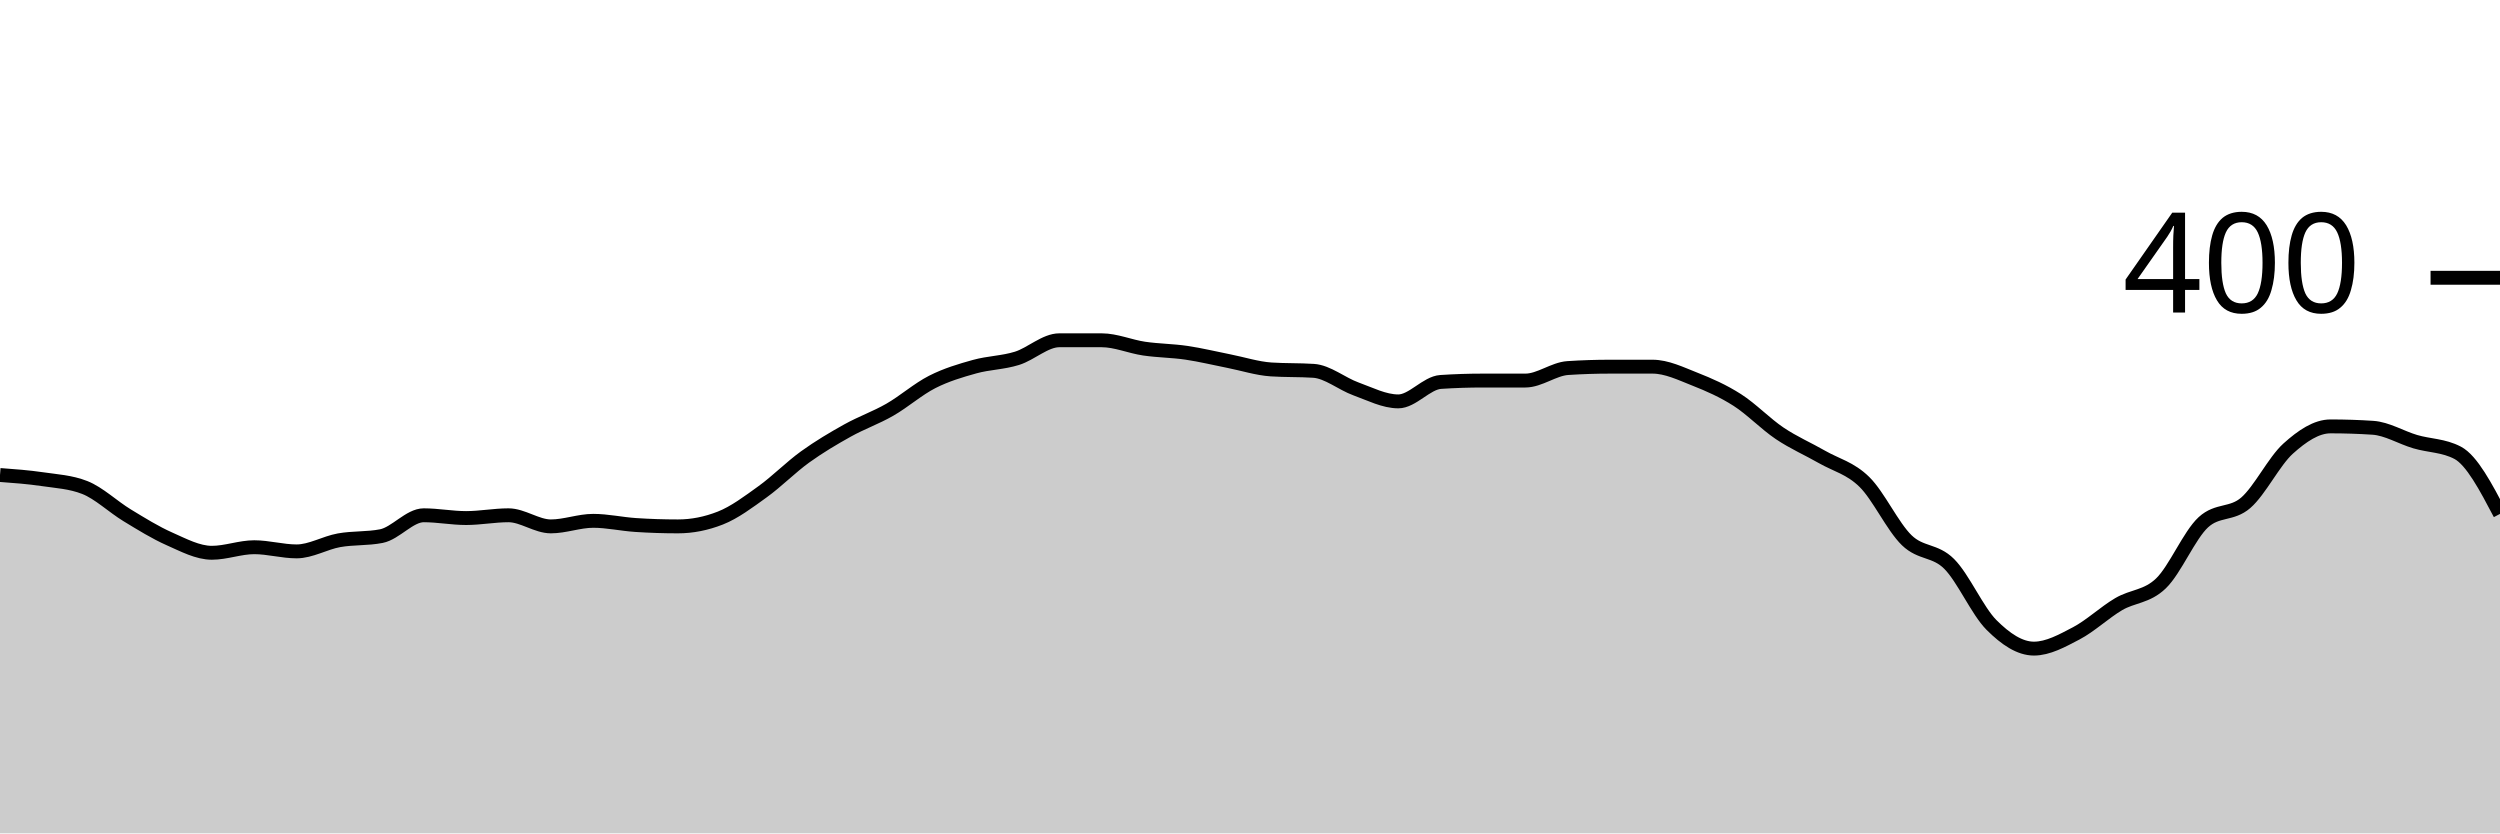
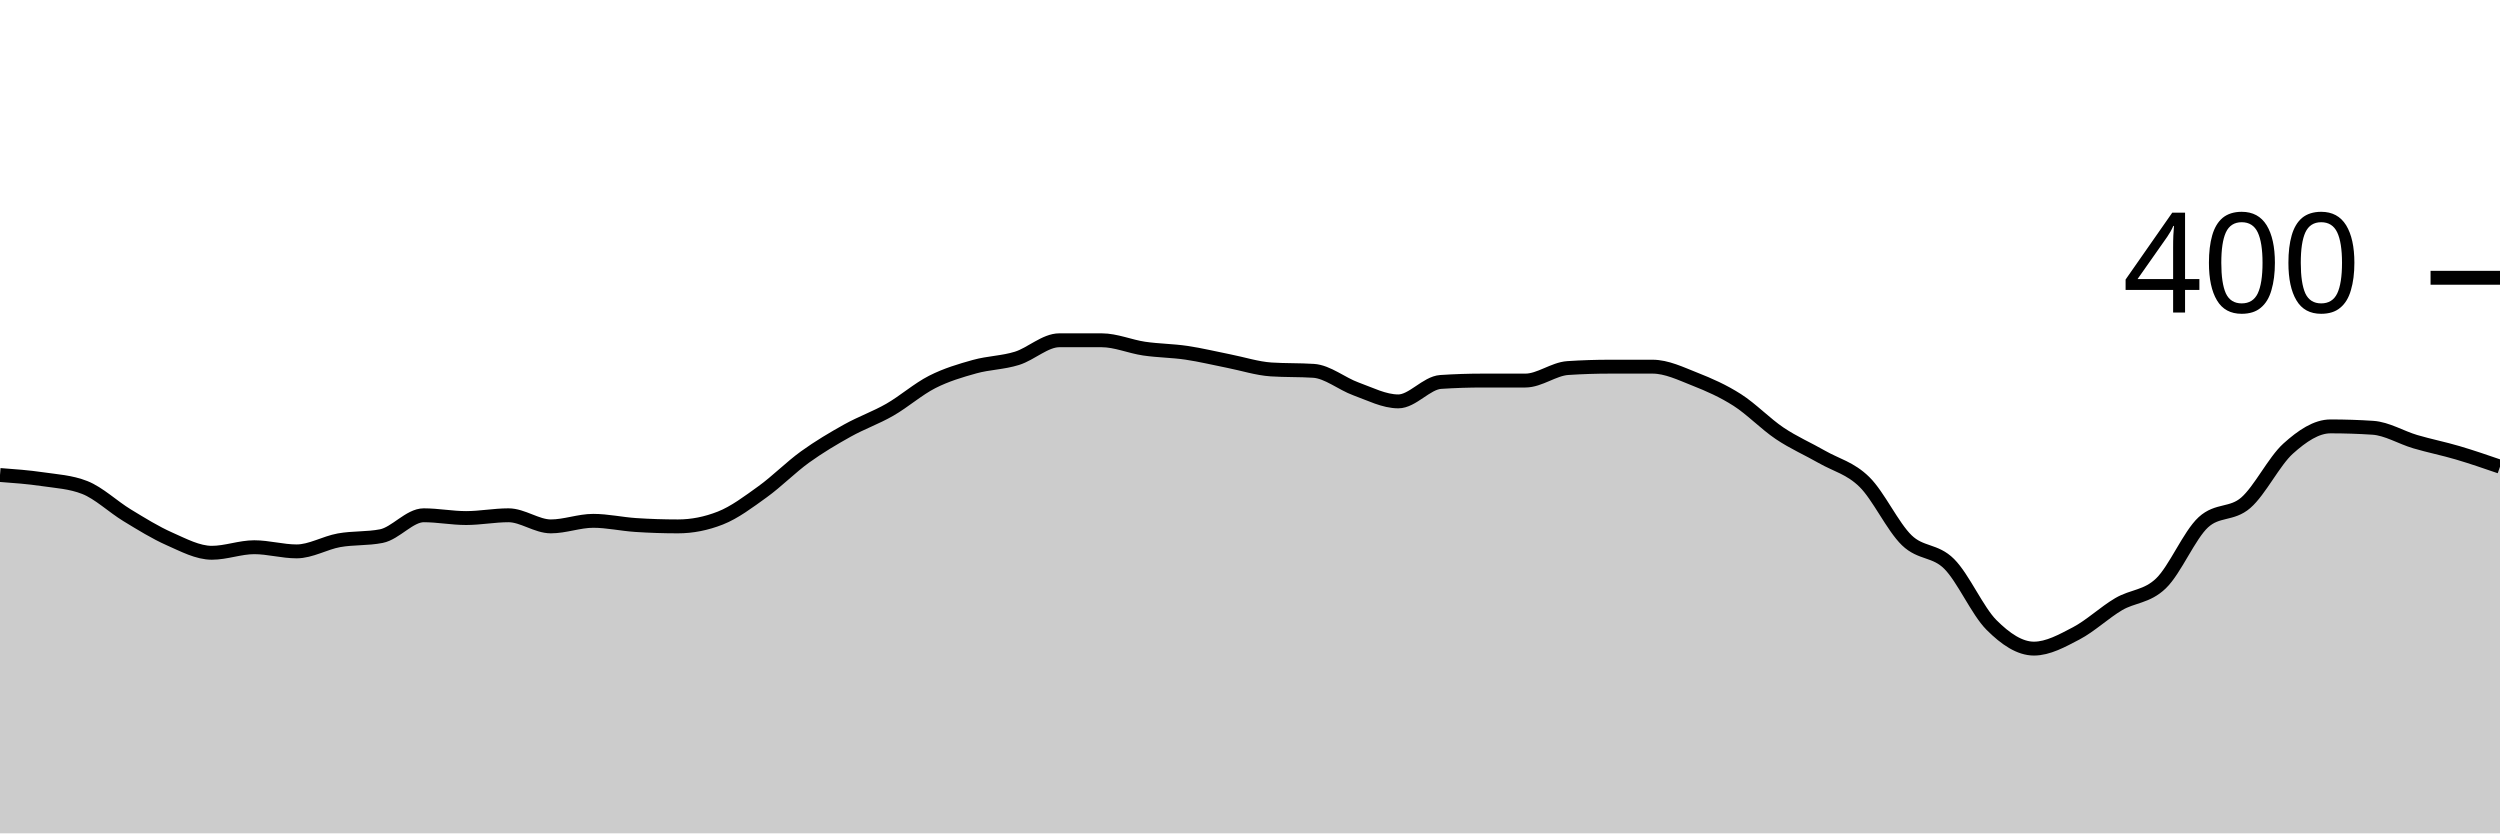
<svg xmlns="http://www.w3.org/2000/svg" viewBox="0 0 180 60">
  <g transform="translate(0,20)">
-     <path class="area" fill="rgba(0, 0, 0, 0.2)" d="M0,14.2C1.017,14.275,2.034,14.35,3.051,14.5C4.068,14.65,5.085,14.7,6.102,15.1C7.119,15.5,8.136,16.483,9.153,17.1C10.169,17.717,11.186,18.35,12.203,18.8C13.22,19.25,14.237,19.8,15.254,19.8C16.271,19.8,17.288,19.4,18.305,19.4C19.322,19.4,20.339,19.7,21.356,19.7C22.373,19.7,23.39,19.083,24.407,18.9C25.424,18.717,26.441,18.8,27.458,18.6C28.475,18.4,29.492,17.1,30.508,17.1C31.525,17.1,32.542,17.3,33.559,17.3C34.576,17.3,35.593,17.1,36.61,17.1C37.627,17.1,38.644,17.9,39.661,17.9C40.678,17.9,41.695,17.5,42.712,17.5C43.729,17.5,44.746,17.733,45.763,17.8C46.78,17.867,47.797,17.9,48.814,17.9C49.831,17.9,50.847,17.7,51.864,17.3C52.881,16.9,53.898,16.133,54.915,15.4C55.932,14.667,56.949,13.633,57.966,12.9C58.983,12.167,60,11.567,61.017,11C62.034,10.433,63.051,10.083,64.068,9.5C65.085,8.917,66.102,8.017,67.119,7.5C68.136,6.983,69.153,6.683,70.169,6.4C71.186,6.117,72.203,6.117,73.22,5.8C74.237,5.483,75.254,4.5,76.271,4.5C77.288,4.5,78.305,4.5,79.322,4.5C80.339,4.5,81.356,4.95,82.373,5.1C83.39,5.25,84.407,5.25,85.424,5.4C86.441,5.55,87.458,5.8,88.475,6C89.492,6.2,90.508,6.533,91.525,6.6C92.542,6.667,93.559,6.633,94.576,6.7C95.593,6.767,96.61,7.633,97.627,8C98.644,8.367,99.661,8.9,100.678,8.9C101.695,8.9,102.712,7.567,103.729,7.5C104.746,7.433,105.763,7.4,106.78,7.4C107.797,7.4,108.814,7.4,109.831,7.4C110.847,7.4,111.864,6.567,112.881,6.5C113.898,6.433,114.915,6.4,115.932,6.4C116.949,6.4,117.966,6.4,118.983,6.4C120,6.4,121.017,6.9,122.034,7.3C123.051,7.7,124.068,8.15,125.085,8.8C126.102,9.45,127.119,10.517,128.136,11.2C129.153,11.883,130.169,12.317,131.186,12.9C132.203,13.483,133.22,13.7,134.237,14.7C135.254,15.7,136.271,17.917,137.288,18.9C138.305,19.883,139.322,19.583,140.339,20.6C141.356,21.617,142.373,23.983,143.39,25C144.407,26.017,145.424,26.7,146.441,26.7C147.458,26.7,148.475,26.133,149.492,25.6C150.508,25.067,151.525,24.1,152.542,23.5C153.559,22.9,154.576,22.983,155.593,22C156.61,21.017,157.627,18.533,158.644,17.6C159.661,16.667,160.678,17.083,161.695,16.2C162.712,15.317,163.729,13.217,164.746,12.3C165.763,11.383,166.78,10.7,167.797,10.7C168.814,10.7,169.831,10.733,170.847,10.8C171.864,10.867,172.881,11.5,173.898,11.8C174.915,12.1,175.932,12.067,176.949,12.6C177.966,13.133,178.983,15.067,180,17L180,40C178.983,40,177.966,40,176.949,40C175.932,40,174.915,40,173.898,40C172.881,40,171.864,40,170.847,40C169.831,40,168.814,40,167.797,40C166.78,40,165.763,40,164.746,40C163.729,40,162.712,40,161.695,40C160.678,40,159.661,40,158.644,40C157.627,40,156.61,40,155.593,40C154.576,40,153.559,40,152.542,40C151.525,40,150.508,40,149.492,40C148.475,40,147.458,40,146.441,40C145.424,40,144.407,40,143.39,40C142.373,40,141.356,40,140.339,40C139.322,40,138.305,40,137.288,40C136.271,40,135.254,40,134.237,40C133.22,40,132.203,40,131.186,40C130.169,40,129.153,40,128.136,40C127.119,40,126.102,40,125.085,40C124.068,40,123.051,40,122.034,40C121.017,40,120,40,118.983,40C117.966,40,116.949,40,115.932,40C114.915,40,113.898,40,112.881,40C111.864,40,110.847,40,109.831,40C108.814,40,107.797,40,106.78,40C105.763,40,104.746,40,103.729,40C102.712,40,101.695,40,100.678,40C99.661,40,98.644,40,97.627,40C96.61,40,95.593,40,94.576,40C93.559,40,92.542,40,91.525,40C90.508,40,89.492,40,88.475,40C87.458,40,86.441,40,85.424,40C84.407,40,83.39,40,82.373,40C81.356,40,80.339,40,79.322,40C78.305,40,77.288,40,76.271,40C75.254,40,74.237,40,73.22,40C72.203,40,71.186,40,70.169,40C69.153,40,68.136,40,67.119,40C66.102,40,65.085,40,64.068,40C63.051,40,62.034,40,61.017,40C60,40,58.983,40,57.966,40C56.949,40,55.932,40,54.915,40C53.898,40,52.881,40,51.864,40C50.847,40,49.831,40,48.814,40C47.797,40,46.78,40,45.763,40C44.746,40,43.729,40,42.712,40C41.695,40,40.678,40,39.661,40C38.644,40,37.627,40,36.61,40C35.593,40,34.576,40,33.559,40C32.542,40,31.525,40,30.508,40C29.492,40,28.475,40,27.458,40C26.441,40,25.424,40,24.407,40C23.39,40,22.373,40,21.356,40C20.339,40,19.322,40,18.305,40C17.288,40,16.271,40,15.254,40C14.237,40,13.22,40,12.203,40C11.186,40,10.169,40,9.153,40C8.136,40,7.119,40,6.102,40C5.085,40,4.068,40,3.051,40C2.034,40,1.017,40,0,40Z" />
-     <path class="line" stroke="black" fill="none" d="M0,14.2C1.017,14.275,2.034,14.35,3.051,14.5C4.068,14.65,5.085,14.7,6.102,15.1C7.119,15.5,8.136,16.483,9.153,17.1C10.169,17.717,11.186,18.35,12.203,18.8C13.22,19.25,14.237,19.8,15.254,19.8C16.271,19.8,17.288,19.4,18.305,19.4C19.322,19.4,20.339,19.7,21.356,19.7C22.373,19.7,23.39,19.083,24.407,18.9C25.424,18.717,26.441,18.8,27.458,18.6C28.475,18.4,29.492,17.1,30.508,17.1C31.525,17.1,32.542,17.3,33.559,17.3C34.576,17.3,35.593,17.1,36.61,17.1C37.627,17.1,38.644,17.9,39.661,17.9C40.678,17.9,41.695,17.5,42.712,17.5C43.729,17.5,44.746,17.733,45.763,17.8C46.78,17.867,47.797,17.9,48.814,17.9C49.831,17.9,50.847,17.7,51.864,17.3C52.881,16.9,53.898,16.133,54.915,15.4C55.932,14.667,56.949,13.633,57.966,12.9C58.983,12.167,60,11.567,61.017,11C62.034,10.433,63.051,10.083,64.068,9.5C65.085,8.917,66.102,8.017,67.119,7.5C68.136,6.983,69.153,6.683,70.169,6.4C71.186,6.117,72.203,6.117,73.22,5.8C74.237,5.483,75.254,4.5,76.271,4.5C77.288,4.5,78.305,4.5,79.322,4.5C80.339,4.5,81.356,4.95,82.373,5.1C83.39,5.25,84.407,5.25,85.424,5.4C86.441,5.55,87.458,5.8,88.475,6C89.492,6.2,90.508,6.533,91.525,6.6C92.542,6.667,93.559,6.633,94.576,6.7C95.593,6.767,96.61,7.633,97.627,8C98.644,8.367,99.661,8.9,100.678,8.9C101.695,8.9,102.712,7.567,103.729,7.5C104.746,7.433,105.763,7.4,106.78,7.4C107.797,7.4,108.814,7.4,109.831,7.4C110.847,7.4,111.864,6.567,112.881,6.5C113.898,6.433,114.915,6.4,115.932,6.4C116.949,6.4,117.966,6.4,118.983,6.4C120,6.4,121.017,6.9,122.034,7.3C123.051,7.7,124.068,8.15,125.085,8.8C126.102,9.45,127.119,10.517,128.136,11.2C129.153,11.883,130.169,12.317,131.186,12.9C132.203,13.483,133.22,13.7,134.237,14.7C135.254,15.7,136.271,17.917,137.288,18.9C138.305,19.883,139.322,19.583,140.339,20.6C141.356,21.617,142.373,23.983,143.39,25C144.407,26.017,145.424,26.7,146.441,26.7C147.458,26.7,148.475,26.133,149.492,25.6C150.508,25.067,151.525,24.1,152.542,23.5C153.559,22.9,154.576,22.983,155.593,22C156.61,21.017,157.627,18.533,158.644,17.6C159.661,16.667,160.678,17.083,161.695,16.2C162.712,15.317,163.729,13.217,164.746,12.3C165.763,11.383,166.78,10.7,167.797,10.7C168.814,10.7,169.831,10.733,170.847,10.8C171.864,10.867,172.881,11.5,173.898,11.8C174.915,12.1,175.932,12.067,176.949,12.6C177.966,13.133,178.983,15.067,180,17" />
+     <path class="area" fill="rgba(0, 0, 0, 0.2)" d="M0,14.2C1.017,14.275,2.034,14.35,3.051,14.5C4.068,14.65,5.085,14.7,6.102,15.1C7.119,15.5,8.136,16.483,9.153,17.1C10.169,17.717,11.186,18.35,12.203,18.8C13.22,19.25,14.237,19.8,15.254,19.8C16.271,19.8,17.288,19.4,18.305,19.4C19.322,19.4,20.339,19.7,21.356,19.7C22.373,19.7,23.39,19.083,24.407,18.9C25.424,18.717,26.441,18.8,27.458,18.6C28.475,18.4,29.492,17.1,30.508,17.1C31.525,17.1,32.542,17.3,33.559,17.3C34.576,17.3,35.593,17.1,36.61,17.1C37.627,17.1,38.644,17.9,39.661,17.9C40.678,17.9,41.695,17.5,42.712,17.5C43.729,17.5,44.746,17.733,45.763,17.8C46.78,17.867,47.797,17.9,48.814,17.9C49.831,17.9,50.847,17.7,51.864,17.3C52.881,16.9,53.898,16.133,54.915,15.4C55.932,14.667,56.949,13.633,57.966,12.9C58.983,12.167,60,11.567,61.017,11C62.034,10.433,63.051,10.083,64.068,9.5C65.085,8.917,66.102,8.017,67.119,7.5C68.136,6.983,69.153,6.683,70.169,6.4C71.186,6.117,72.203,6.117,73.22,5.8C74.237,5.483,75.254,4.5,76.271,4.5C77.288,4.5,78.305,4.5,79.322,4.5C80.339,4.5,81.356,4.95,82.373,5.1C83.39,5.25,84.407,5.25,85.424,5.4C86.441,5.55,87.458,5.8,88.475,6C89.492,6.2,90.508,6.533,91.525,6.6C92.542,6.667,93.559,6.633,94.576,6.7C95.593,6.767,96.61,7.633,97.627,8C98.644,8.367,99.661,8.9,100.678,8.9C101.695,8.9,102.712,7.567,103.729,7.5C104.746,7.433,105.763,7.4,106.78,7.4C107.797,7.4,108.814,7.4,109.831,7.4C110.847,7.4,111.864,6.567,112.881,6.5C113.898,6.433,114.915,6.4,115.932,6.4C116.949,6.4,117.966,6.4,118.983,6.4C120,6.4,121.017,6.9,122.034,7.3C123.051,7.7,124.068,8.15,125.085,8.8C126.102,9.45,127.119,10.517,128.136,11.2C129.153,11.883,130.169,12.317,131.186,12.9C132.203,13.483,133.22,13.7,134.237,14.7C135.254,15.7,136.271,17.917,137.288,18.9C138.305,19.883,139.322,19.583,140.339,20.6C141.356,21.617,142.373,23.983,143.39,25C144.407,26.017,145.424,26.7,146.441,26.7C147.458,26.7,148.475,26.133,149.492,25.6C150.508,25.067,151.525,24.1,152.542,23.5C153.559,22.9,154.576,22.983,155.593,22C156.61,21.017,157.627,18.533,158.644,17.6C159.661,16.667,160.678,17.083,161.695,16.2C162.712,15.317,163.729,13.217,164.746,12.3C165.763,11.383,166.78,10.7,167.797,10.7C168.814,10.7,169.831,10.733,170.847,10.8C171.864,10.867,172.881,11.5,173.898,11.8C174.915,12.1,175.932,12.3,176.949,12.6C177.966,12.9,178.983,13.25,180,13.6L180,40C178.983,40,177.966,40,176.949,40C175.932,40,174.915,40,173.898,40C172.881,40,171.864,40,170.847,40C169.831,40,168.814,40,167.797,40C166.78,40,165.763,40,164.746,40C163.729,40,162.712,40,161.695,40C160.678,40,159.661,40,158.644,40C157.627,40,156.61,40,155.593,40C154.576,40,153.559,40,152.542,40C151.525,40,150.508,40,149.492,40C148.475,40,147.458,40,146.441,40C145.424,40,144.407,40,143.39,40C142.373,40,141.356,40,140.339,40C139.322,40,138.305,40,137.288,40C136.271,40,135.254,40,134.237,40C133.22,40,132.203,40,131.186,40C130.169,40,129.153,40,128.136,40C127.119,40,126.102,40,125.085,40C124.068,40,123.051,40,122.034,40C121.017,40,120,40,118.983,40C117.966,40,116.949,40,115.932,40C114.915,40,113.898,40,112.881,40C111.864,40,110.847,40,109.831,40C108.814,40,107.797,40,106.78,40C105.763,40,104.746,40,103.729,40C102.712,40,101.695,40,100.678,40C99.661,40,98.644,40,97.627,40C96.61,40,95.593,40,94.576,40C93.559,40,92.542,40,91.525,40C90.508,40,89.492,40,88.475,40C87.458,40,86.441,40,85.424,40C84.407,40,83.39,40,82.373,40C81.356,40,80.339,40,79.322,40C78.305,40,77.288,40,76.271,40C75.254,40,74.237,40,73.22,40C72.203,40,71.186,40,70.169,40C69.153,40,68.136,40,67.119,40C66.102,40,65.085,40,64.068,40C63.051,40,62.034,40,61.017,40C60,40,58.983,40,57.966,40C56.949,40,55.932,40,54.915,40C53.898,40,52.881,40,51.864,40C50.847,40,49.831,40,48.814,40C47.797,40,46.78,40,45.763,40C44.746,40,43.729,40,42.712,40C41.695,40,40.678,40,39.661,40C38.644,40,37.627,40,36.61,40C35.593,40,34.576,40,33.559,40C32.542,40,31.525,40,30.508,40C29.492,40,28.475,40,27.458,40C26.441,40,25.424,40,24.407,40C23.39,40,22.373,40,21.356,40C20.339,40,19.322,40,18.305,40C17.288,40,16.271,40,15.254,40C14.237,40,13.22,40,12.203,40C11.186,40,10.169,40,9.153,40C8.136,40,7.119,40,6.102,40C5.085,40,4.068,40,3.051,40C2.034,40,1.017,40,0,40Z" />
+     <path class="line" stroke="black" fill="none" d="M0,14.2C1.017,14.275,2.034,14.35,3.051,14.5C4.068,14.65,5.085,14.7,6.102,15.1C7.119,15.5,8.136,16.483,9.153,17.1C10.169,17.717,11.186,18.35,12.203,18.8C13.22,19.25,14.237,19.8,15.254,19.8C16.271,19.8,17.288,19.4,18.305,19.4C19.322,19.4,20.339,19.7,21.356,19.7C22.373,19.7,23.39,19.083,24.407,18.9C25.424,18.717,26.441,18.8,27.458,18.6C28.475,18.4,29.492,17.1,30.508,17.1C31.525,17.1,32.542,17.3,33.559,17.3C34.576,17.3,35.593,17.1,36.61,17.1C37.627,17.1,38.644,17.9,39.661,17.9C40.678,17.9,41.695,17.5,42.712,17.5C43.729,17.5,44.746,17.733,45.763,17.8C46.78,17.867,47.797,17.9,48.814,17.9C49.831,17.9,50.847,17.7,51.864,17.3C52.881,16.9,53.898,16.133,54.915,15.4C55.932,14.667,56.949,13.633,57.966,12.9C58.983,12.167,60,11.567,61.017,11C62.034,10.433,63.051,10.083,64.068,9.5C65.085,8.917,66.102,8.017,67.119,7.5C68.136,6.983,69.153,6.683,70.169,6.4C71.186,6.117,72.203,6.117,73.22,5.8C74.237,5.483,75.254,4.5,76.271,4.5C77.288,4.5,78.305,4.5,79.322,4.5C80.339,4.5,81.356,4.95,82.373,5.1C83.39,5.25,84.407,5.25,85.424,5.4C86.441,5.55,87.458,5.8,88.475,6C89.492,6.2,90.508,6.533,91.525,6.6C92.542,6.667,93.559,6.633,94.576,6.7C95.593,6.767,96.61,7.633,97.627,8C98.644,8.367,99.661,8.9,100.678,8.9C101.695,8.9,102.712,7.567,103.729,7.5C104.746,7.433,105.763,7.4,106.78,7.4C107.797,7.4,108.814,7.4,109.831,7.4C110.847,7.4,111.864,6.567,112.881,6.5C113.898,6.433,114.915,6.4,115.932,6.4C116.949,6.4,117.966,6.4,118.983,6.4C120,6.4,121.017,6.9,122.034,7.3C123.051,7.7,124.068,8.15,125.085,8.8C126.102,9.45,127.119,10.517,128.136,11.2C129.153,11.883,130.169,12.317,131.186,12.9C132.203,13.483,133.22,13.7,134.237,14.7C135.254,15.7,136.271,17.917,137.288,18.9C138.305,19.883,139.322,19.583,140.339,20.6C141.356,21.617,142.373,23.983,143.39,25C144.407,26.017,145.424,26.7,146.441,26.7C147.458,26.7,148.475,26.133,149.492,25.6C150.508,25.067,151.525,24.1,152.542,23.5C153.559,22.9,154.576,22.983,155.593,22C156.61,21.017,157.627,18.533,158.644,17.6C159.661,16.667,160.678,17.083,161.695,16.2C162.712,15.317,163.729,13.217,164.746,12.3C165.763,11.383,166.78,10.7,167.797,10.7C168.814,10.7,169.831,10.733,170.847,10.8C171.864,10.867,172.881,11.5,173.898,11.8C174.915,12.1,175.932,12.3,176.949,12.6C177.966,12.9,178.983,13.25,180,13.6" />
    <path class="axis-ceiling" stroke-width="1" stroke="black" fill="none" d="M175,0L180,0" />
    <text class="axis-ceiling-label" font-family="sans-serif" text-anchor="end" font-size="10px" x="170" y="2.5">400</text>
  </g>
</svg>
